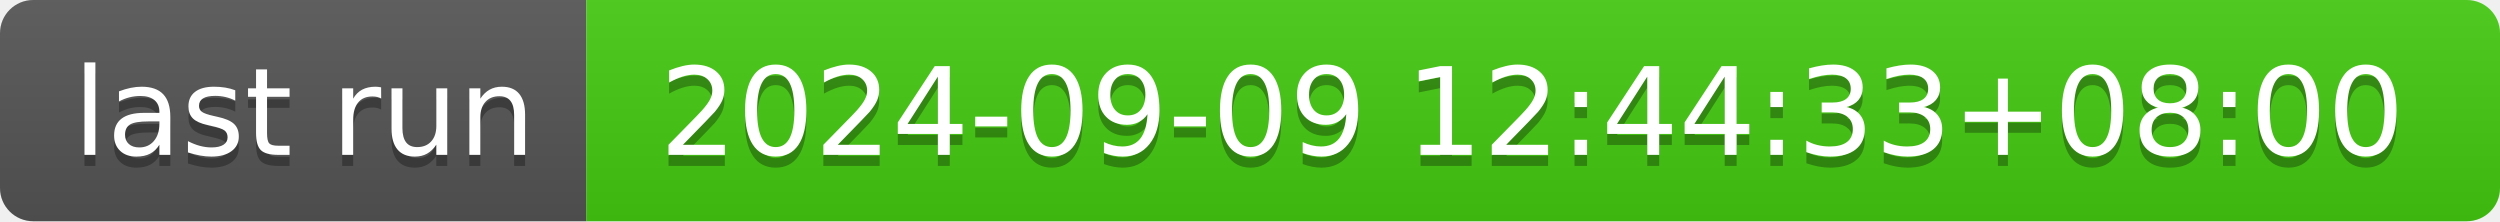
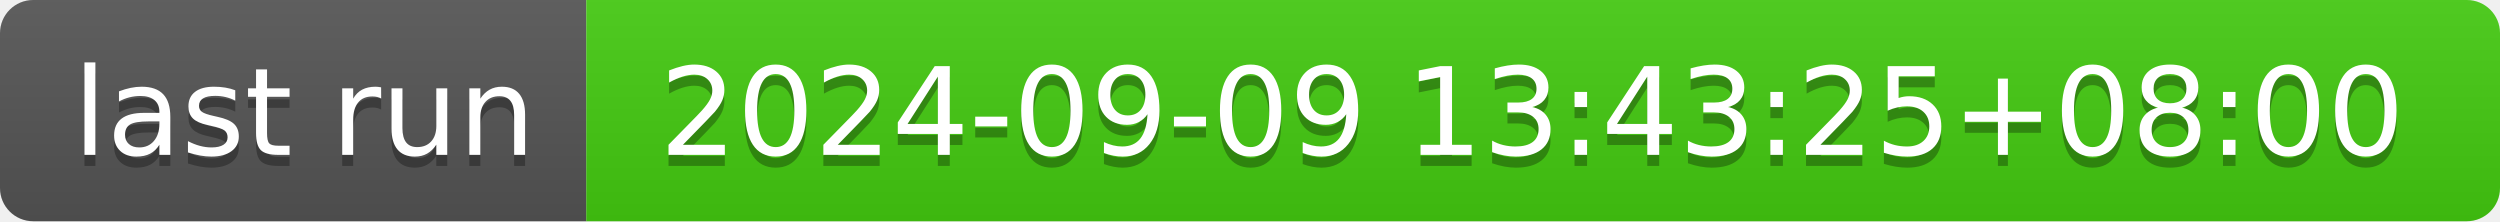
- <svg xmlns="http://www.w3.org/2000/svg" width="226" height="20" role="img" aria-label="last run: 2024-09-09 12:44:33+08:00">
+ <svg xmlns="http://www.w3.org/2000/svg" width="226" height="20" role="img" aria-label="last run: 2024-09-09 13:43:25+08:00">
  <linearGradient id="s" x2="0" y2="100%">
    <stop offset="0" stop-color="#bbb" stop-opacity=".1" />
    <stop offset="1" stop-opacity=".1" />
  </linearGradient>
  <clipPath id="r">
    <rect width="226" height="20" rx="3" fill="#fff" />
  </clipPath>
  <g clip-path="url(#r)">
    <rect width="53" height="20" fill="#555" />
    <rect x="53" width="173" height="20" fill="#4c1" />
    <rect width="226" height="20" fill="url(#s)" />
  </g>
  <g fill="#fff" text-anchor="middle" font-family="Verdana,Geneva,DejaVu Sans,sans-serif" text-rendering="geometricPrecision" font-size="110">
    <text aria-hidden="true" x="275" y="150" fill="#010101" fill-opacity=".3" transform="scale(.1)" textLength="430">last run</text>
    <text x="275" y="140" transform="scale(.1)" fill="#fff" textLength="430">last run</text>
-     <text aria-hidden="true" x="1385" y="150" fill="#010101" fill-opacity=".3" transform="scale(.1)" textLength="1630">2024-09-09 12:44:33+08:00</text>
-     <text x="1385" y="140" transform="scale(.1)" fill="#fff" textLength="1630">2024-09-09 12:44:33+08:00</text>
+     <text aria-hidden="true" x="1385" y="150" fill="#010101" fill-opacity=".3" transform="scale(.1)" textLength="1630">2024-09-09 13:43:25+08:00</text>
+     <text x="1385" y="140" transform="scale(.1)" fill="#fff" textLength="1630">2024-09-09 13:43:25+08:00</text>
  </g>
</svg>
